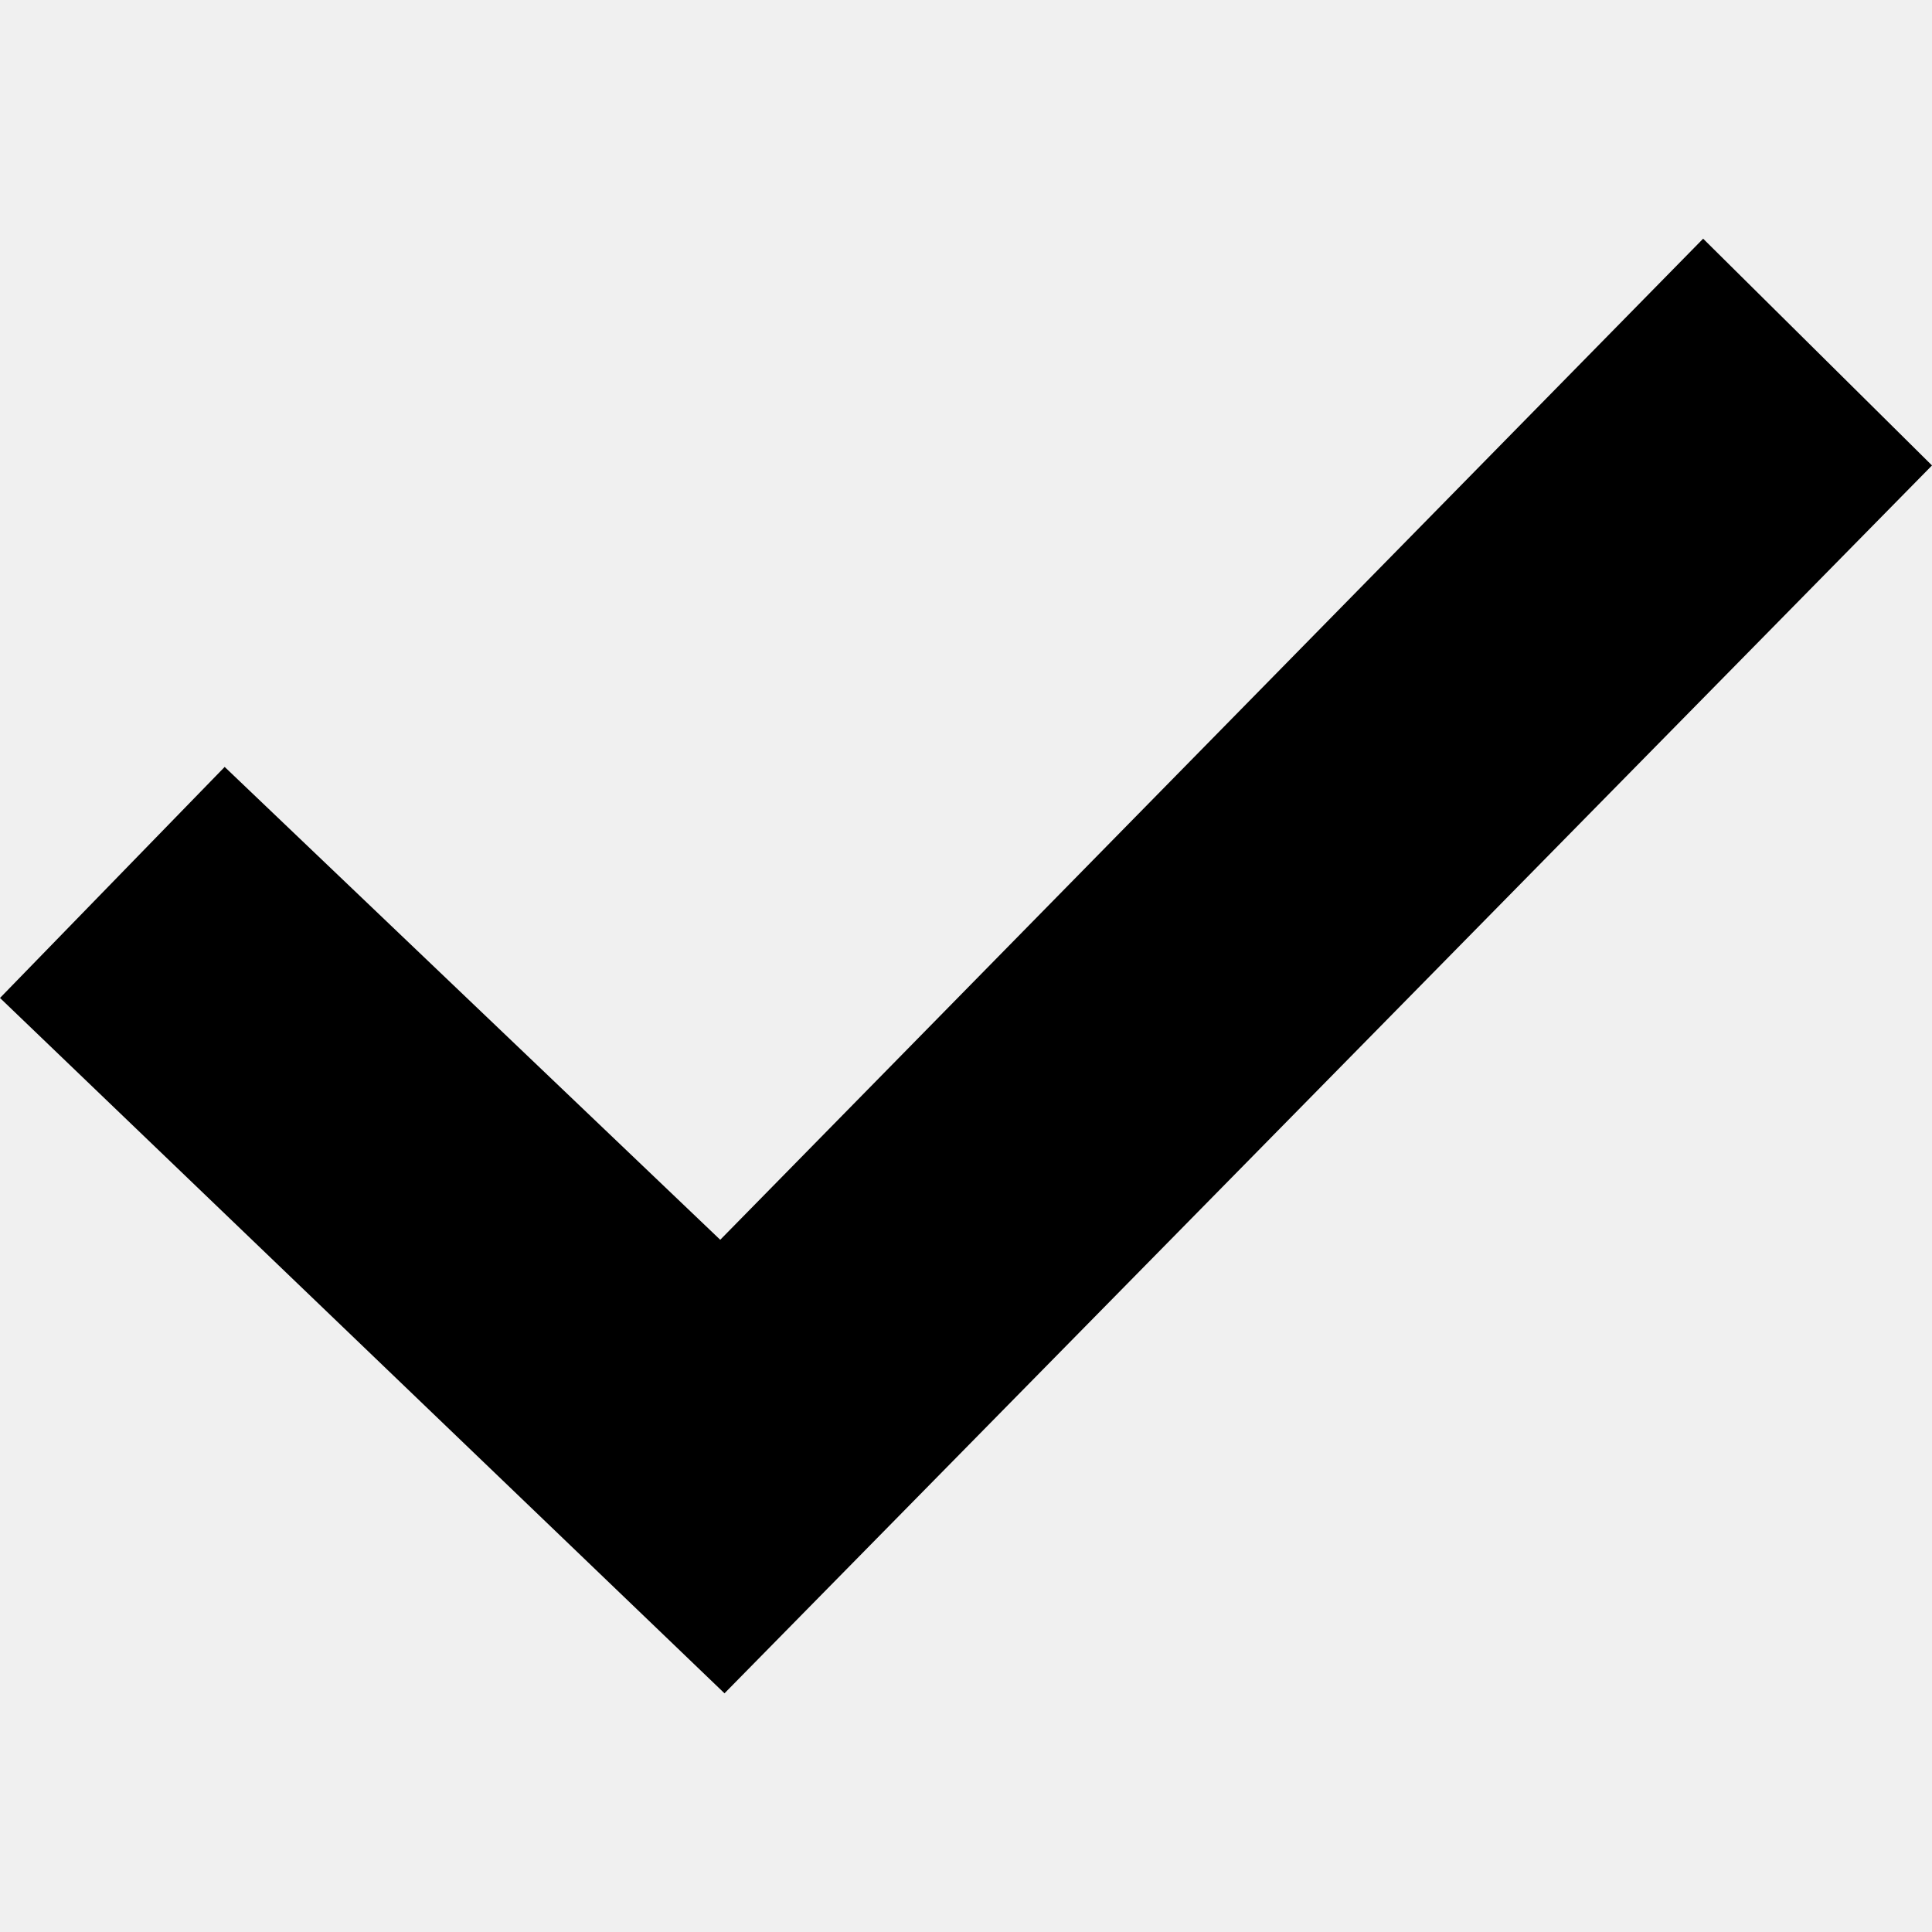
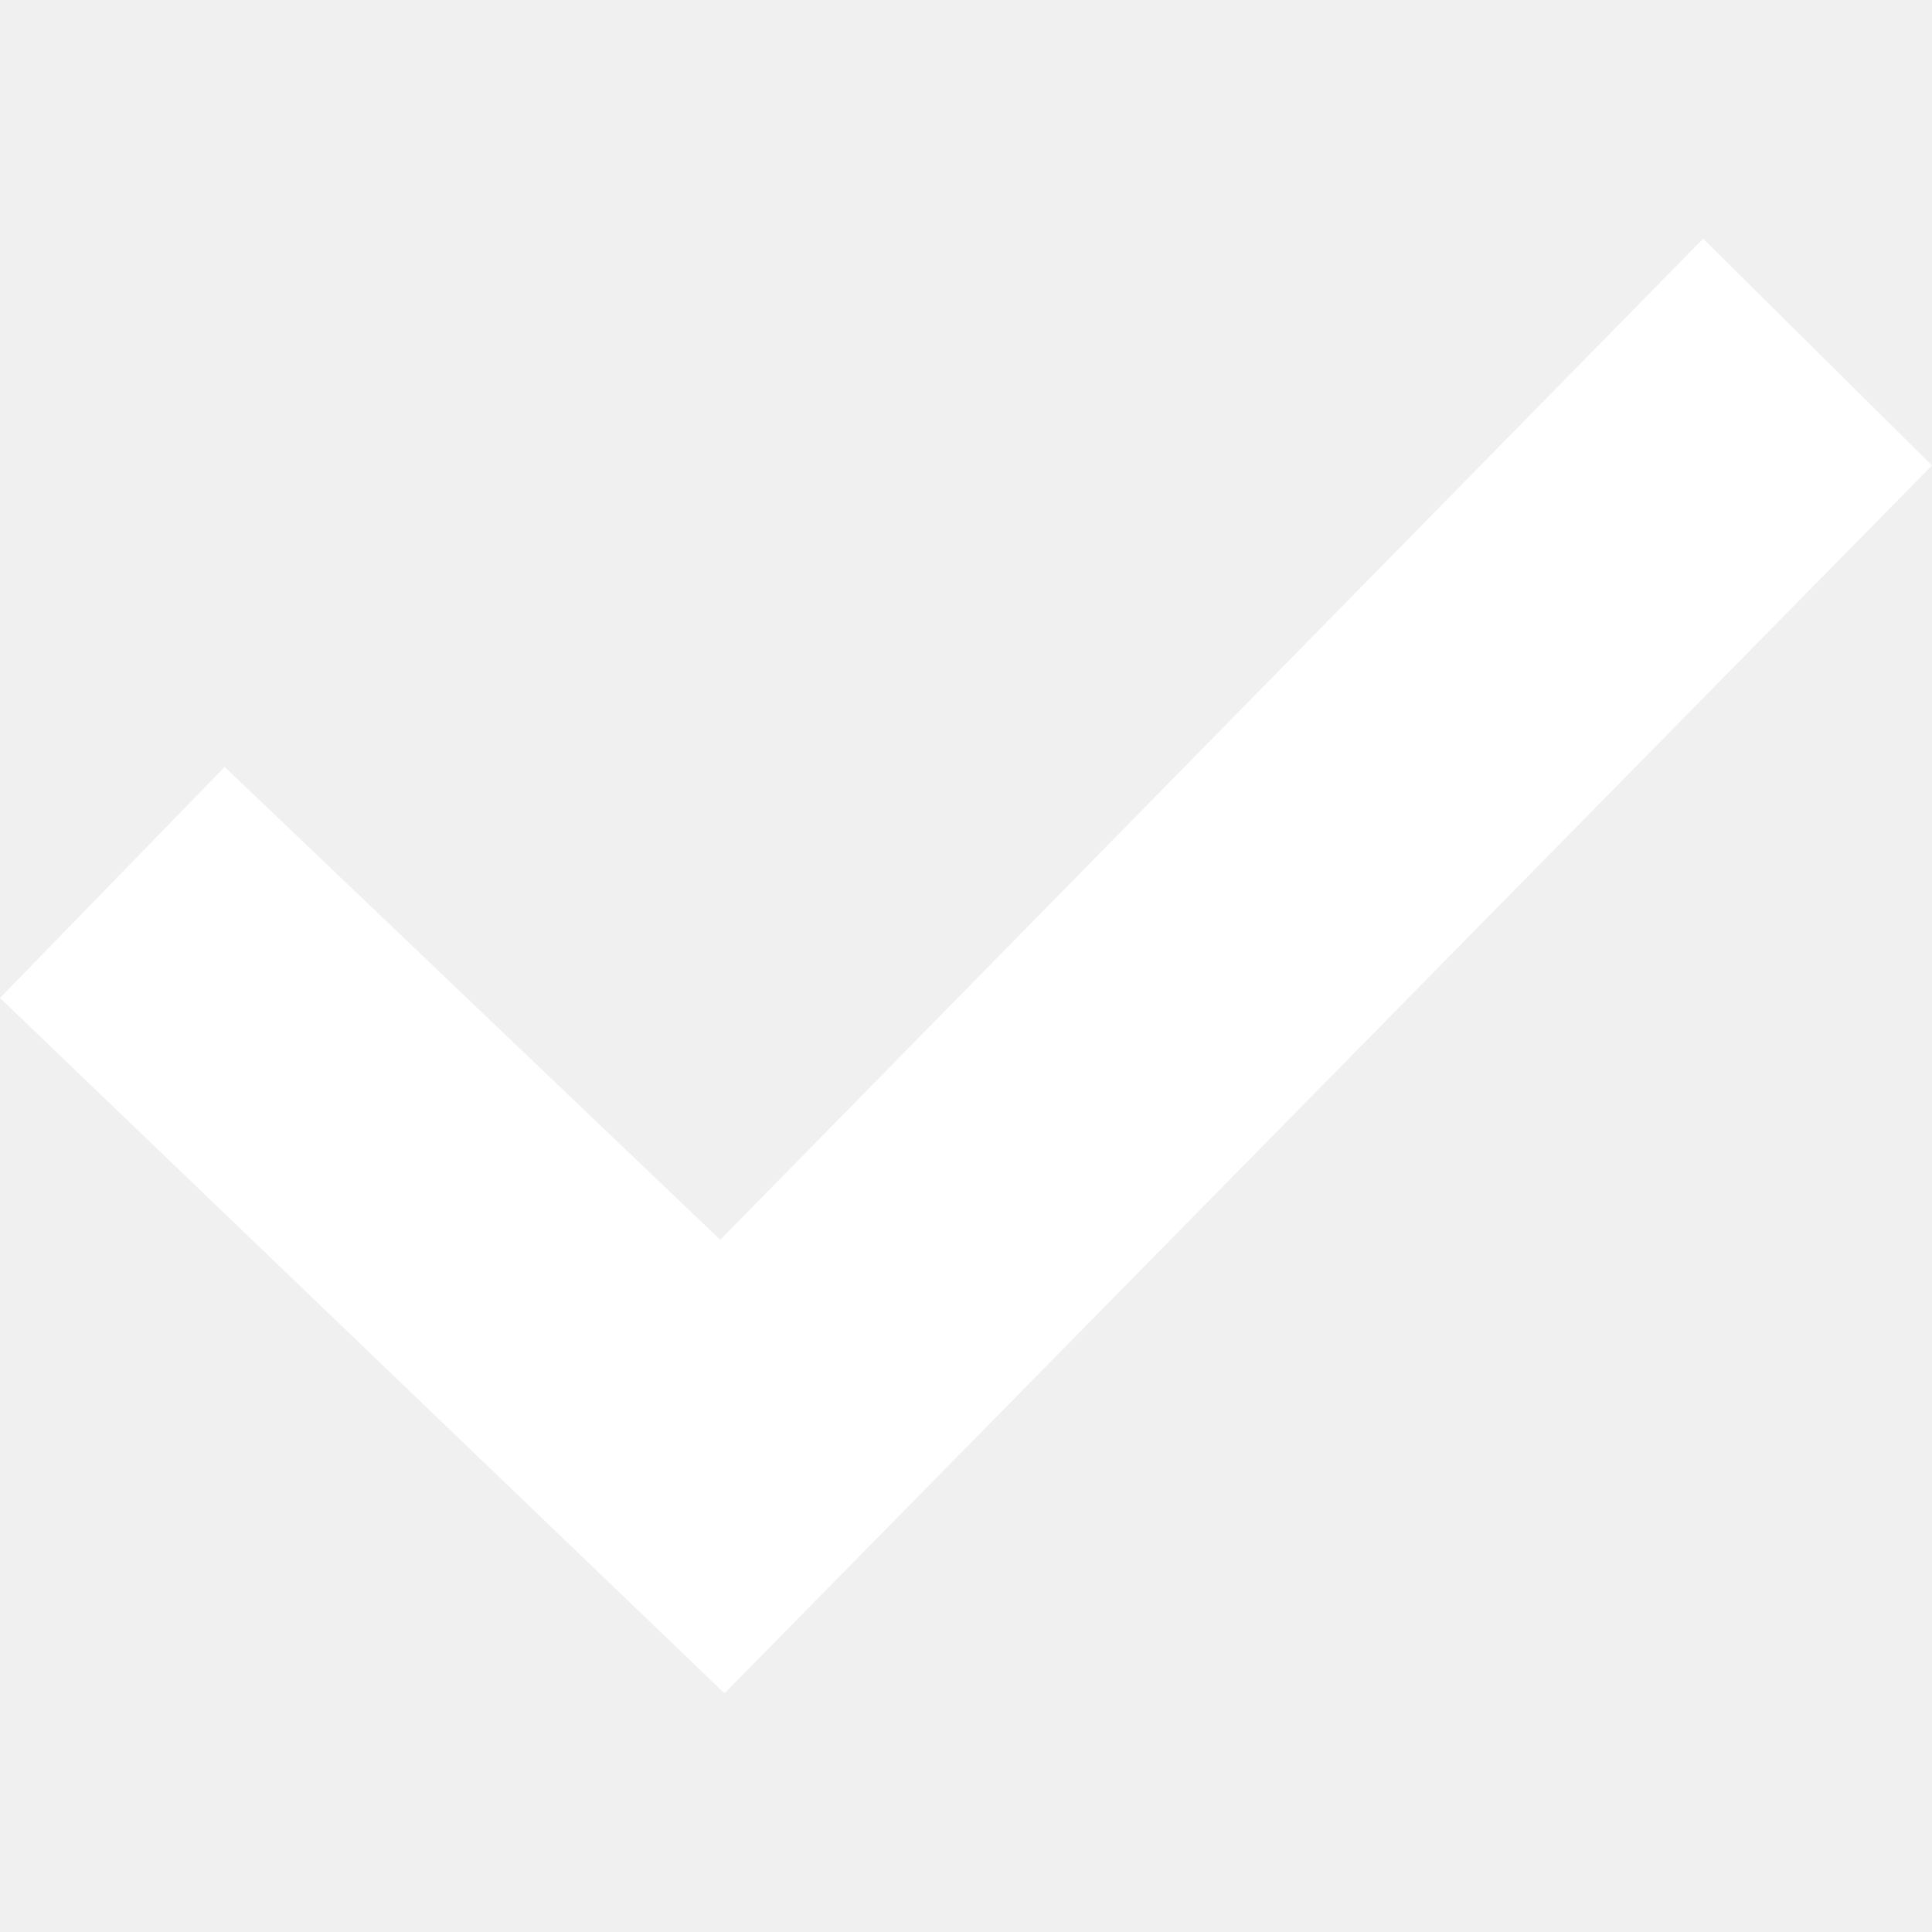
<svg xmlns="http://www.w3.org/2000/svg" width="24" height="24" viewBox="0 0 24 24">
-   <path d="M9 21.035l-9-8.638 2.791-2.87 6.156 5.874 12.21-12.436 2.843 2.817z" />
+   <path fill="white" d="M9 21.035l-9-8.638 2.791-2.87 6.156 5.874 12.21-12.436 2.843 2.817z" />
</svg>
